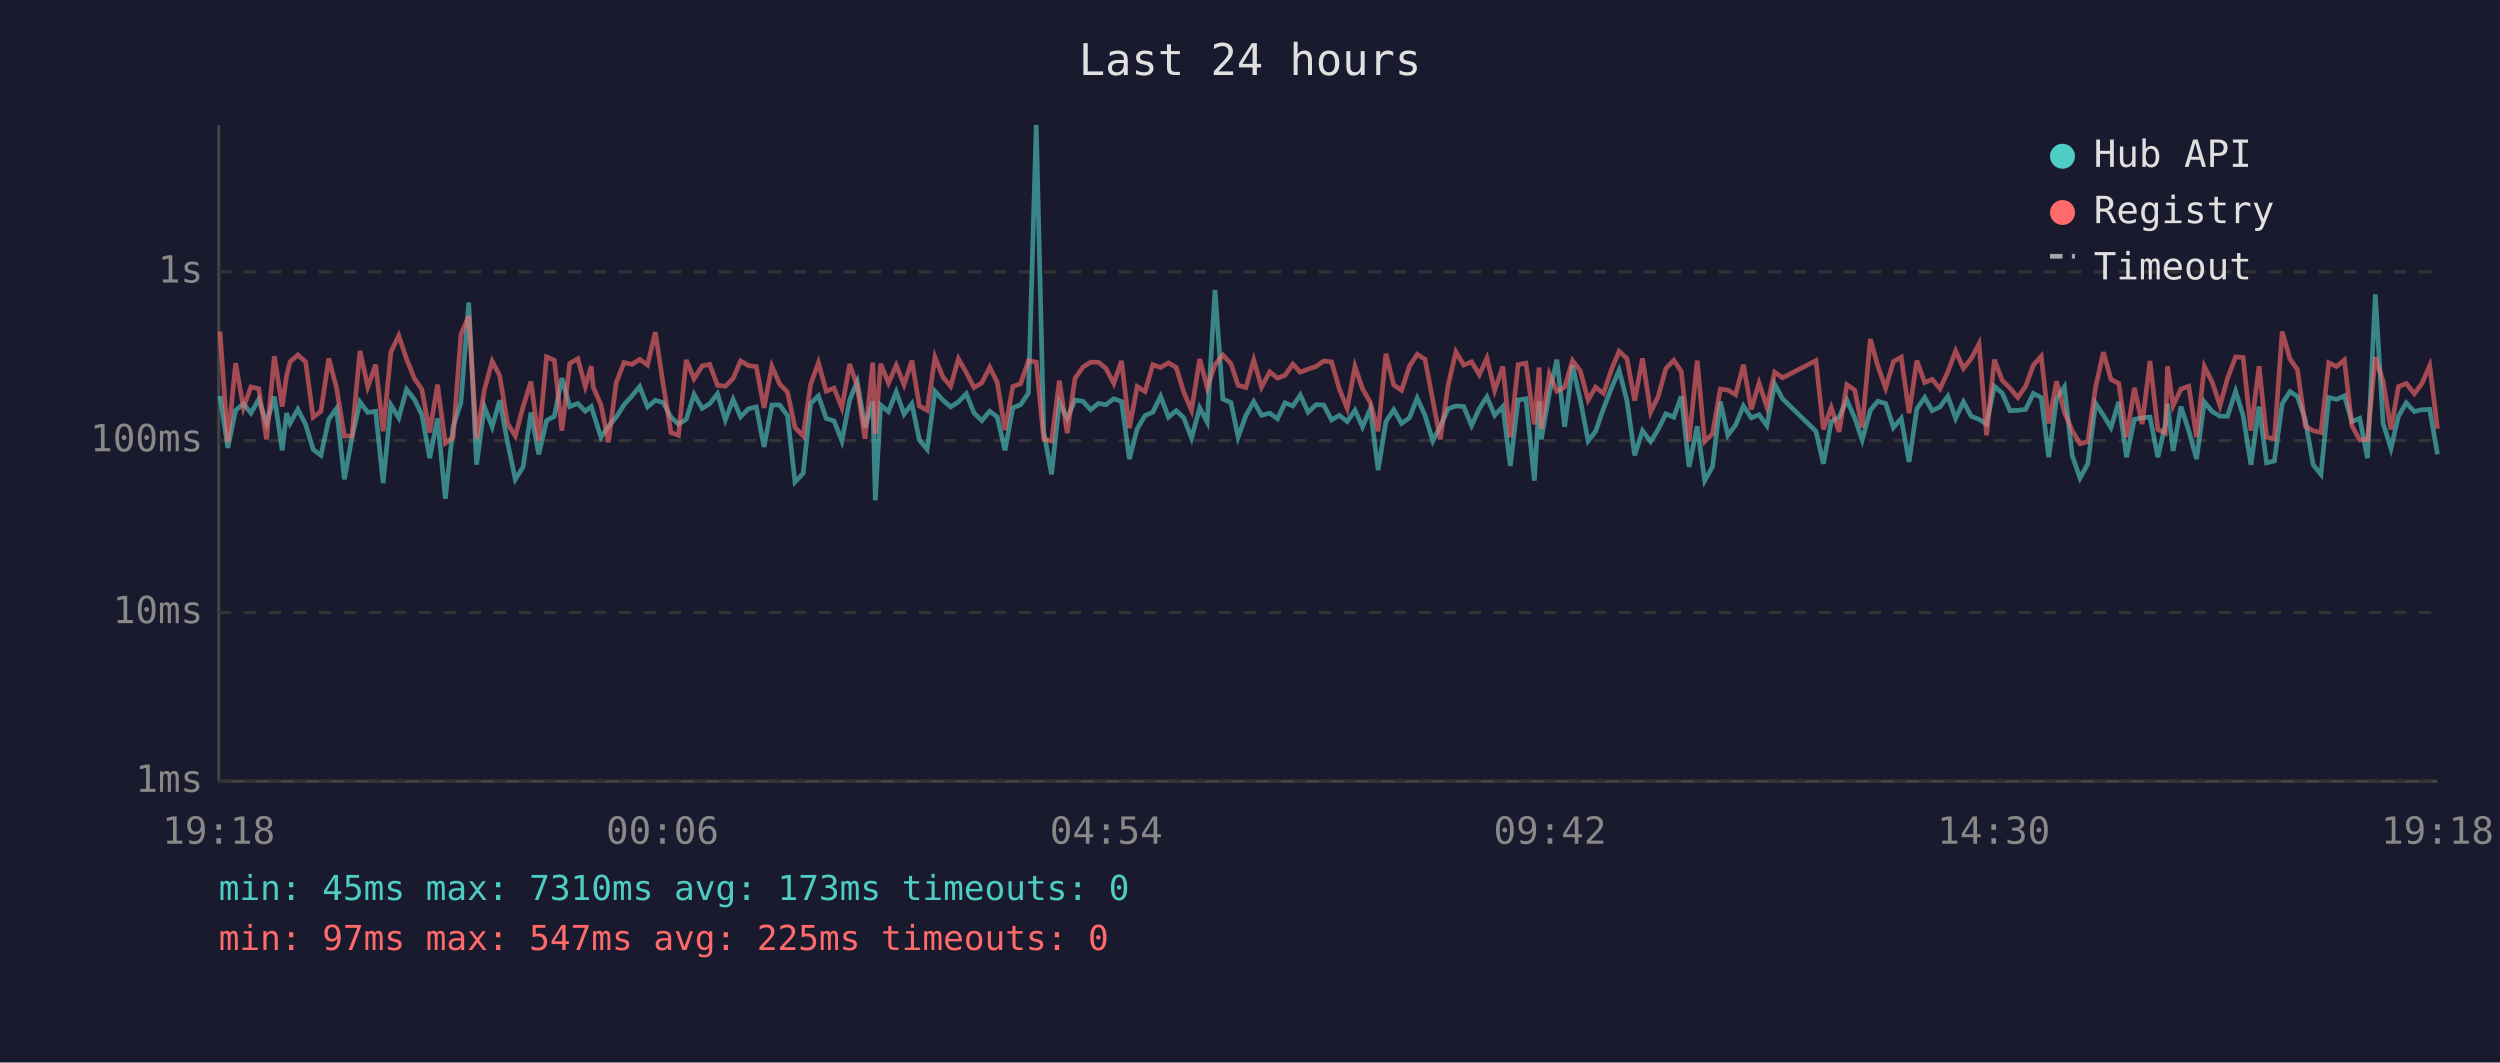
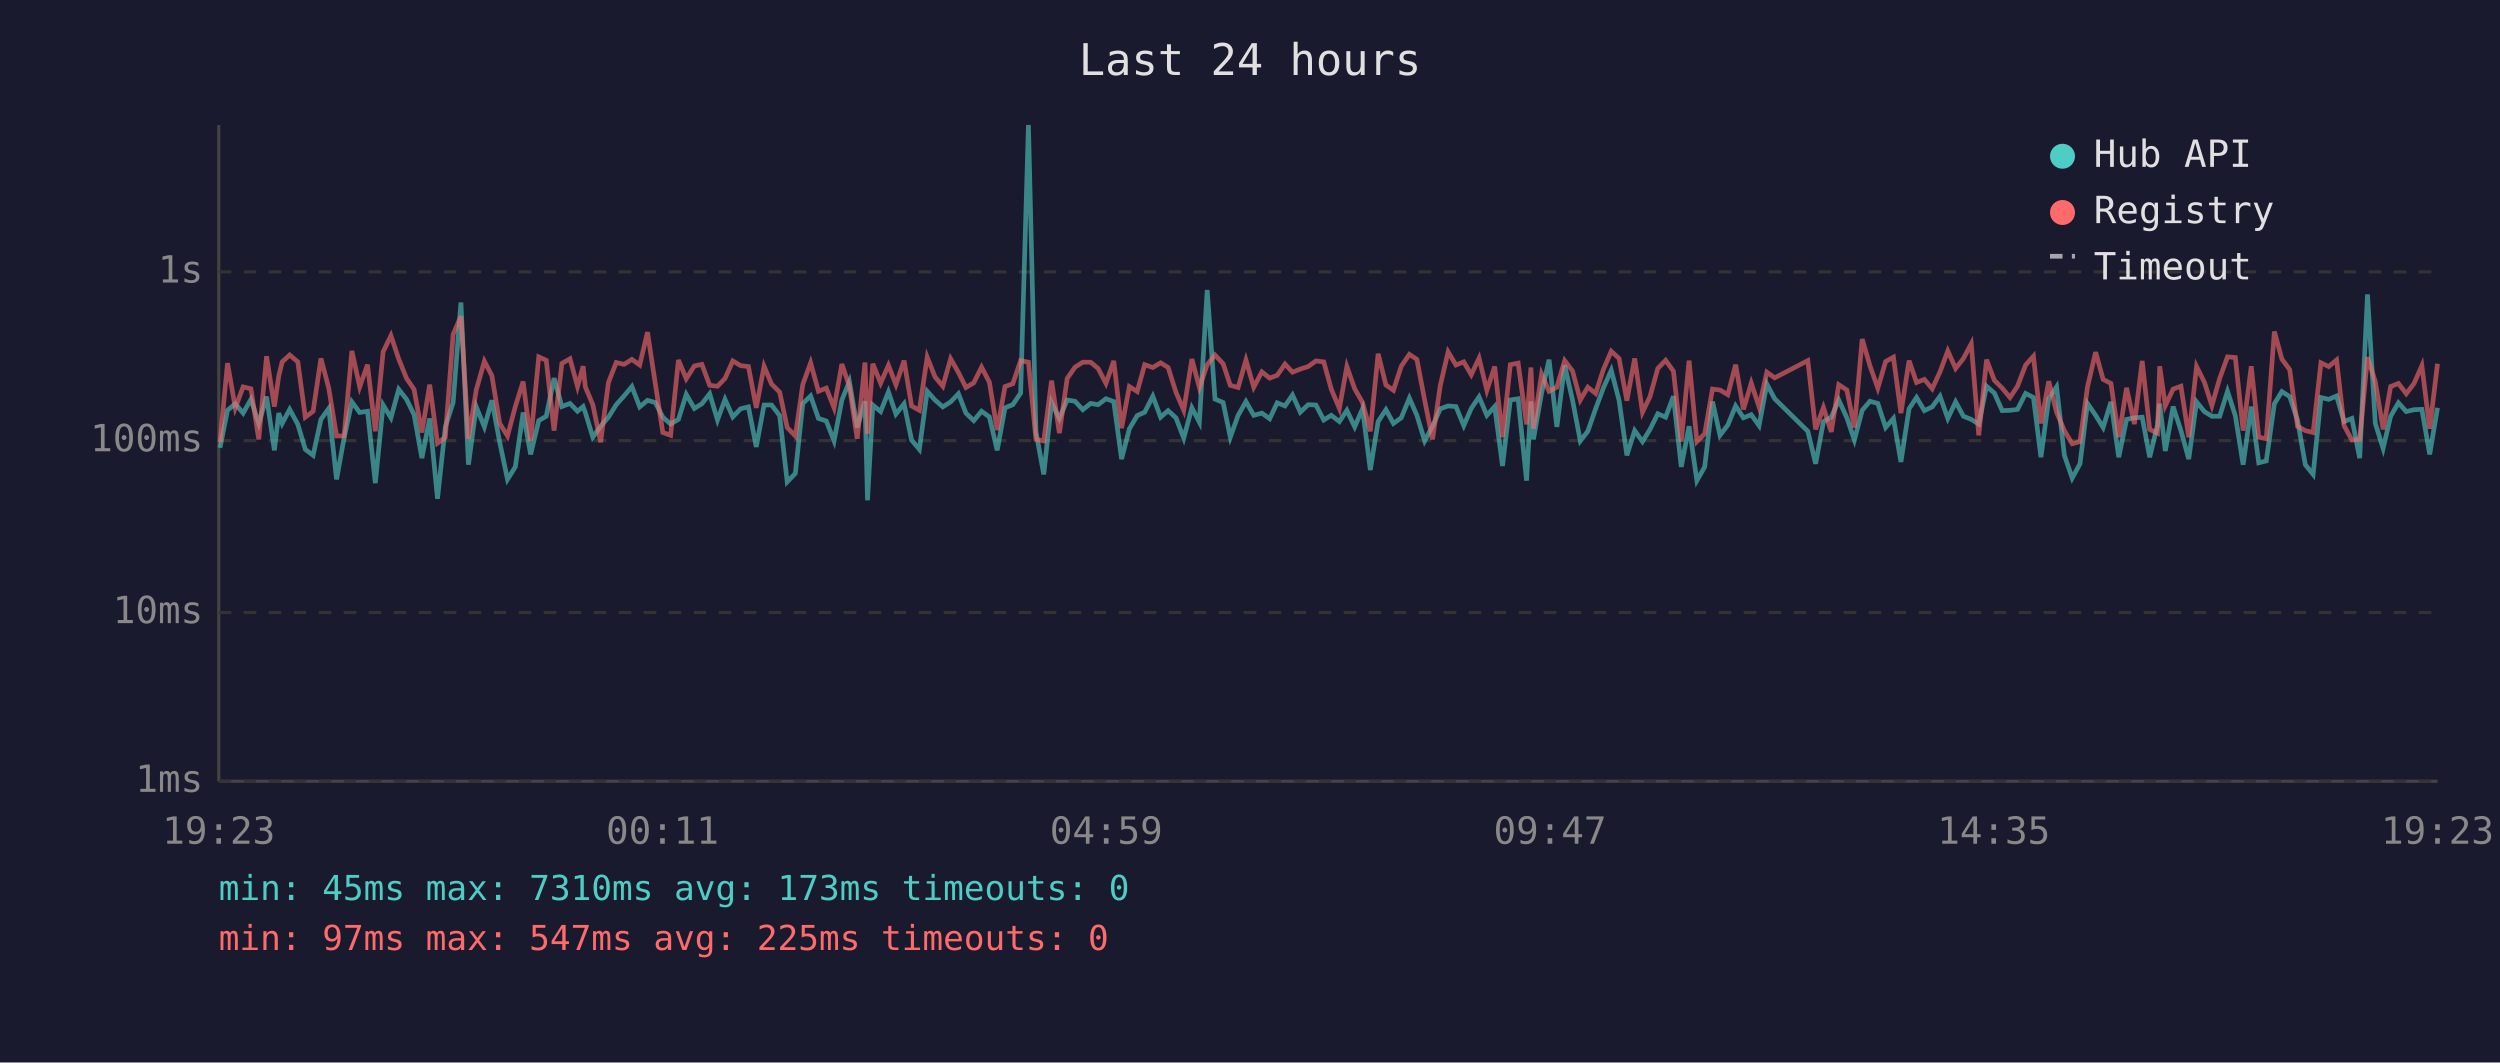
<svg xmlns="http://www.w3.org/2000/svg" viewBox="0 0 800 340" font-family="monospace" font-size="12">
  <rect width="800" height="340" fill="#1a1a2e" />
  <text x="400" y="24" fill="#e0e0e0" font-size="14" text-anchor="middle">Last 24 hours</text>
  <line x1="70" y1="40" x2="70" y2="250" stroke="#444" stroke-width="1" />
  <line x1="70" y1="250" x2="780" y2="250" stroke="#444" stroke-width="1" />
  <line x1="70" y1="250" x2="780" y2="250" stroke="#333" stroke-width="1" stroke-dasharray="4" />
  <text x="65" y="250" fill="#888" text-anchor="end" dominant-baseline="middle">1ms</text>
  <line x1="70" y1="196" x2="780" y2="196" stroke="#333" stroke-width="1" stroke-dasharray="4" />
  <text x="65" y="196" fill="#888" text-anchor="end" dominant-baseline="middle">10ms</text>
  <line x1="70" y1="141" x2="780" y2="141" stroke="#333" stroke-width="1" stroke-dasharray="4" />
  <text x="65" y="141" fill="#888" text-anchor="end" dominant-baseline="middle">100ms</text>
  <line x1="70" y1="87" x2="780" y2="87" stroke="#333" stroke-width="1" stroke-dasharray="4" />
  <text x="65" y="87" fill="#888" text-anchor="end" dominant-baseline="middle">1s</text>
-   <text x="70" y="270" fill="#888" text-anchor="middle">19:18</text>
-   <text x="212" y="270" fill="#888" text-anchor="middle">00:06</text>
-   <text x="354" y="270" fill="#888" text-anchor="middle">04:54</text>
-   <text x="496" y="270" fill="#888" text-anchor="middle">09:42</text>
-   <text x="638" y="270" fill="#888" text-anchor="middle">14:30</text>
-   <text x="780" y="270" fill="#888" text-anchor="middle">19:18</text>
-   <polyline points="70.4,126.7 72.9,143.3 75.4,131.3 77.9,129.2 80.3,132.2 82.8,127.8 85.3,135.5 87.8,126.9 90.3,144.1 91.7,132.2 92.8,135.5 95.3,131.0 97.8,135.8 100.2,143.8 102.7,145.7 105.2,134.2 107.7,130.7 110.2,153.4 112.6,140.2 115.2,128.6 117.7,132.0 120.2,131.6 122.6,154.6 125.1,129.6 127.6,133.7 130.1,124.6 132.6,127.8 135.0,132.7 137.5,146.6 140.0,133.9 142.5,159.6 145.0,136.6 147.5,128.8 150.0,96.8 152.5,148.7 155.0,130.2 157.5,136.6 159.9,128.1 162.4,141.5 164.9,153.4 167.4,149.4 169.9,132.0 172.4,145.4 174.9,134.6 177.4,133.2 179.8,121.0 182.3,130.1 184.9,129.1 187.3,131.6 189.2,130.1 189.8,132.0 192.3,139.9 194.7,136.4 197.2,133.5 199.7,129.5 202.2,126.7 204.7,123.7 207.2,130.2 209.7,128.1 212.2,128.8 214.7,133.5 217.1,135.7 219.6,134.2 222.1,126.2 224.7,130.7 227.1,129.2 229.6,126.0 232.1,134.4 234.6,127.8 237.0,133.4 239.5,130.8 242.0,130.2 244.5,143.0 247.0,129.6 249.5,129.6 252.0,133.0 254.4,154.2 257.0,151.5 259.4,129.1 261.9,126.7 264.4,133.9 266.9,134.7 269.4,141.1 271.9,128.0 274.3,122.1 276.8,136.8 279.3,128.4 280.1,160.1 281.8,129.6 284.3,131.7 286.8,125.4 289.3,132.5 291.8,129.2 294.2,140.8 296.7,143.8 299.2,125.2 301.7,128.0 304.2,130.2 306.7,128.6 309.2,126.0 311.7,132.2 314.2,134.6 316.7,131.6 319.1,133.4 321.6,144.1 324.1,130.5 326.6,129.5 329.1,125.8 331.6,40.0 334.0,138.2 336.5,151.8 339.0,128.8 341.5,133.9 344.0,128.0 346.5,128.4 349.0,131.1 351.5,129.1 353.9,129.5 356.4,127.6 358.9,128.5 361.4,146.9 363.9,137.2 366.4,133.0 368.9,131.9 371.4,126.8 373.9,133.5 376.4,131.4 378.8,133.7 381.3,140.2 383.9,130.5 386.3,135.1 388.8,92.8 391.3,127.7 393.9,128.8 396.2,139.9 398.7,132.9 401.2,128.5 403.7,132.9 406.3,132.2 408.8,134.0 411.2,128.9 413.7,129.9 416.1,126.4 418.6,131.9 421.1,129.5 423.6,129.6 426.1,134.4 428.6,132.9 431.1,134.9 433.6,131.3 436.0,136.6 438.5,130.8 441.0,150.4 443.5,134.9 446.0,131.1 448.5,135.5 451.0,133.7 453.5,127.4 456.0,132.9 458.5,141.1 460.9,136.4 463.4,130.8 465.9,129.9 468.4,130.1 470.9,136.2 473.4,130.7 475.8,127.0 478.3,132.9 480.9,130.1 483.3,149.1 485.8,128.0 488.3,127.6 491.0,153.8 492.5,128.4 493.2,140.6 495.8,125.8 498.2,115.1 500.7,136.6 503.2,116.9 505.7,128.0 508.2,141.1 510.6,138.0 513.1,130.8 515.7,124.1 518.1,118.5 520.6,128.1 523.1,145.7 525.6,137.8 528.2,141.3 530.6,137.4 533.1,132.4 535.6,133.5 538.0,126.8 540.5,149.4 543.1,136.4 545.5,153.8 548.0,149.4 550.5,128.5 552.9,139.3 555.4,136.0 557.9,129.9 560.4,133.7 562.9,132.7 565.4,136.2 567.9,122.9 570.4,127.6 581.1,138.0 583.5,148.4 586.0,134.9 588.5,133.5 591.0,128.0 593.5,133.7 595.9,140.8 598.5,131.3 600.9,128.4 603.4,129.1 605.9,136.8 608.4,133.9 610.9,147.8 613.4,130.8 615.9,127.2 618.3,131.4 620.8,130.2 623.3,126.8 625.8,133.9 628.3,128.6 630.8,133.2 633.3,134.2 635.7,135.7 638.2,123.6 640.7,125.8 643.2,131.4 645.7,131.3 648.2,131.0 650.7,125.9 653.2,127.2 655.6,146.3 658.1,127.6 660.6,123.8 663.1,145.7 665.6,153.0 668.1,148.4 670.6,129.1 673.1,132.9 675.5,136.8 678.0,128.6 680.5,146.3 683.0,134.2 685.5,133.7 688.0,133.5 690.5,146.3 692.9,136.0 693.6,129.2 695.4,144.3 697.9,130.1 700.4,137.8 702.9,146.9 705.4,128.6 707.9,131.7 710.4,133.2 712.8,133.2 715.4,125.2 717.8,133.0 720.3,148.7 722.9,130.1 725.3,148.1 727.8,147.5 730.3,129.2 732.8,125.3 735.2,126.9 737.7,134.4 740.2,148.7 742.7,151.8 745.2,127.2 747.7,127.8 750.2,126.7 752.6,134.9 755.1,133.9 757.6,146.6 760.1,94.2 762.6,135.5 765.1,143.5 767.5,133.2 770.0,128.9 772.6,131.7 775.0,131.1 777.5,131.0 780.0,145.4" fill="none" stroke="#4ecdc4" stroke-width="1.5" opacity="0.6" />
-   <polyline points="70.4,106.1 72.9,141.5 75.4,116.2 77.9,130.5 80.3,123.8 82.8,124.4 85.3,140.6 87.8,114.0 90.3,130.1 91.7,120.3 92.8,115.8 95.3,113.6 97.8,115.8 100.2,133.5 102.7,131.6 105.2,114.7 107.7,124.2 110.2,139.5 112.6,139.5 115.2,112.3 117.7,123.8 120.2,116.7 122.6,138.0 125.1,112.6 127.6,107.4 130.1,114.9 132.6,121.1 135.0,124.6 137.5,138.4 140.0,123.1 142.5,141.8 145.0,139.9 147.5,107.0 150.0,101.2 152.5,140.4 155.0,124.8 157.5,115.6 159.9,120.2 162.4,135.5 164.9,139.5 167.4,130.1 169.9,122.1 172.4,141.1 174.9,114.2 177.4,115.3 179.8,137.8 182.3,116.3 184.9,114.8 187.3,123.7 189.2,117.2 189.8,123.8 192.3,129.5 194.7,141.5 197.2,122.4 199.7,116.0 202.2,116.6 204.7,115.0 207.2,116.8 209.7,106.3 212.2,122.8 214.7,138.4 217.1,139.3 219.6,115.2 222.1,121.2 224.7,117.1 227.1,116.6 229.6,123.3 232.1,123.6 234.6,121.1 237.0,115.5 239.5,117.0 242.0,117.3 244.5,130.5 247.0,117.2 249.5,122.9 252.0,125.5 254.4,136.8 257.0,139.5 259.4,123.0 261.9,116.1 264.4,125.2 266.9,124.2 269.4,130.5 271.9,116.5 274.3,123.6 276.8,140.4 279.3,116.0 280.1,138.8 281.8,116.4 284.3,122.6 286.8,116.9 289.3,123.1 291.8,115.4 294.2,129.9 296.7,131.3 299.2,114.3 301.7,120.6 304.2,123.6 306.7,114.8 309.2,119.2 311.7,124.0 314.2,122.5 316.7,117.5 319.1,122.3 321.6,137.6 324.1,123.7 326.6,122.8 329.1,115.4 331.6,115.9 334.0,140.6 336.5,141.1 339.0,121.8 341.5,138.6 344.0,121.1 346.5,117.5 349.0,115.9 351.5,115.9 353.9,117.9 356.4,122.7 358.9,115.5 361.4,137.0 363.9,123.7 366.4,125.3 368.9,116.7 371.4,117.6 373.9,116.1 376.4,117.6 378.8,125.5 381.3,131.3 383.9,114.9 386.3,124.0 388.8,116.7 391.3,113.6 393.9,116.4 396.2,123.3 398.7,124.0 401.2,115.2 403.7,123.9 406.3,119.0 408.8,121.0 411.2,120.1 413.7,116.5 416.1,119.1 418.6,118.1 421.1,117.3 423.6,115.5 426.1,115.8 428.6,124.5 431.1,130.7 433.6,117.3 436.0,124.4 438.5,128.8 441.0,138.0 443.5,113.2 446.0,123.2 448.5,124.9 451.0,117.2 453.5,113.4 456.0,115.0 458.5,128.1 460.9,140.6 463.4,123.3 465.9,112.6 468.4,116.8 470.9,115.8 473.4,119.9 475.8,114.6 478.3,124.9 480.9,117.3 483.3,139.9 485.8,116.7 488.3,116.2 491.0,135.8 492.5,117.6 493.2,137.2 495.8,119.7 498.2,125.2 500.7,123.9 503.2,115.4 505.7,118.7 508.2,128.0 510.6,123.9 513.1,125.9 515.7,118.2 518.1,112.4 520.6,114.7 523.1,128.2 525.6,114.7 528.2,131.9 530.6,126.9 533.1,117.9 535.6,115.3 538.0,118.8 540.5,141.3 543.1,115.4 545.5,141.3 548.0,138.8 550.5,124.5 552.9,124.8 555.4,126.3 557.9,116.7 560.4,131.0 562.9,122.6 565.4,130.2 567.9,119.1 570.4,120.9 581.1,115.4 583.5,137.4 586.0,130.4 588.5,138.2 591.0,123.1 593.5,124.8 595.9,136.8 598.5,108.5 600.9,117.1 603.4,124.2 605.9,115.7 608.4,114.3 610.9,132.2 613.4,115.4 615.9,122.4 618.3,121.4 620.8,124.4 623.3,119.0 625.8,112.3 628.3,117.9 630.8,114.7 633.3,110.0 635.7,139.3 638.2,115.1 640.7,121.7 643.2,124.2 645.7,127.2 648.2,123.6 650.7,116.8 653.2,114.0 655.6,135.5 658.1,122.0 660.6,131.9 663.1,137.8 665.6,142.0 668.1,141.3 670.6,123.8 673.1,112.7 675.5,121.4 678.0,122.7 680.5,139.9 683.0,124.1 685.5,135.7 688.0,115.5 690.5,137.4 692.9,138.6 693.6,117.2 695.4,129.8 697.9,124.5 700.4,123.6 702.9,139.9 705.4,117.3 707.9,122.3 710.4,129.8 712.8,121.1 715.4,114.2 717.8,114.4 720.3,137.8 722.9,117.2 725.3,139.9 727.8,140.4 730.3,106.1 732.8,114.9 735.2,118.3 737.7,136.4 740.2,137.8 742.7,138.4 745.2,116.1 747.7,117.3 750.2,115.2 752.6,136.2 755.1,140.8 757.6,140.6 760.1,114.3 762.6,122.1 765.1,137.4 767.5,123.7 770.0,122.7 772.6,126.0 775.0,122.7 777.5,117.0 780.0,137.2" fill="none" stroke="#ff6b6b" stroke-width="1.5" opacity="0.6" />
+   <text x="70" y="270" fill="#888" text-anchor="middle">19:23</text>
+   <text x="212" y="270" fill="#888" text-anchor="middle">00:11</text>
+   <text x="354" y="270" fill="#888" text-anchor="middle">04:59</text>
+   <text x="496" y="270" fill="#888" text-anchor="middle">09:47</text>
+   <text x="638" y="270" fill="#888" text-anchor="middle">14:35</text>
+   <text x="780" y="270" fill="#888" text-anchor="middle">19:23</text>
+   <polyline points="70.4,143.3 72.8,131.3 75.3,129.2 77.8,132.2 80.3,127.8 82.8,135.5 85.3,126.9 87.8,144.1 89.2,132.2 90.3,135.5 92.7,131.0 95.3,135.8 97.7,143.8 100.2,145.7 102.7,134.2 105.2,130.7 107.7,153.4 110.1,140.2 112.6,128.6 115.1,132.0 117.6,131.6 120.1,154.6 122.6,129.6 125.1,133.7 127.6,124.6 130.1,127.8 132.5,132.7 135.0,146.6 137.5,133.9 140.0,159.6 142.5,136.6 145.0,128.8 147.5,96.8 149.9,148.7 152.4,130.2 155.0,136.6 157.4,128.1 159.9,141.5 162.4,153.4 164.9,149.4 167.4,132.0 169.8,145.4 172.4,134.6 174.8,133.2 177.3,121.0 179.8,130.1 182.4,129.1 184.8,131.6 186.6,130.1 187.3,132.0 189.7,139.9 192.2,136.4 194.7,133.5 197.2,129.5 199.7,126.7 202.2,123.7 204.7,130.2 207.2,128.1 209.7,128.8 212.1,133.5 214.6,135.7 217.1,134.2 219.6,126.2 222.2,130.7 224.6,129.2 227.1,126.0 229.6,134.4 232.0,127.8 234.5,133.4 237.0,130.8 239.5,130.2 242.0,143.0 244.5,129.6 246.9,129.6 249.5,133.0 251.9,154.2 254.5,151.5 256.9,129.1 259.4,126.7 261.9,133.9 264.4,134.7 266.9,141.1 269.4,128.0 271.8,122.1 274.3,136.8 276.8,128.4 277.6,160.1 279.3,129.6 281.8,131.7 284.3,125.4 286.7,132.5 289.3,129.2 291.7,140.8 294.2,143.8 296.7,125.2 299.2,128.0 301.7,130.2 304.2,128.6 306.7,126.0 309.1,132.2 311.6,134.6 314.1,131.6 316.6,133.4 319.1,144.1 321.6,130.5 324.1,129.5 326.6,125.8 329.1,40.0 331.5,138.2 334.0,151.8 336.5,128.8 339.0,133.9 341.5,128.0 344.0,128.4 346.5,131.1 349.0,129.1 351.4,129.5 353.9,127.6 356.4,128.5 358.9,146.9 361.4,137.2 363.9,133.0 366.3,131.9 368.9,126.8 371.4,133.5 373.8,131.4 376.3,133.7 378.8,140.2 381.4,130.5 383.8,135.1 386.3,92.8 388.8,127.7 391.4,128.8 393.7,139.9 396.2,132.9 398.7,128.5 401.2,132.9 403.8,132.2 406.3,134.0 408.7,128.9 411.2,129.9 413.6,126.4 416.1,131.9 418.6,129.5 421.1,129.6 423.6,134.4 426.0,132.9 428.6,134.9 431.0,131.3 433.5,136.6 436.0,130.8 438.5,150.4 441.0,134.9 443.5,131.1 445.9,135.5 448.4,133.7 451.0,127.4 453.4,132.9 455.9,141.1 458.4,136.4 460.9,130.8 463.4,129.9 465.9,130.1 468.4,136.2 470.8,130.7 473.3,127.0 475.8,132.9 478.3,130.1 480.8,149.1 483.3,128.0 485.8,127.6 488.5,153.8 489.9,128.4 490.7,140.6 493.3,125.8 495.7,115.1 498.2,136.6 500.7,116.9 503.2,128.0 505.7,141.1 508.1,138.0 510.6,130.8 513.1,124.1 515.6,118.5 518.1,128.1 520.6,145.7 523.1,137.8 525.6,141.3 528.0,137.4 530.5,132.4 533.0,133.5 535.5,126.8 538.0,149.4 540.5,136.4 543.0,153.8 545.5,149.4 548.0,128.5 550.4,139.3 552.9,136.0 555.4,129.9 557.9,133.7 560.4,132.7 562.9,136.2 565.4,122.9 567.9,127.6 578.5,138.0 581.0,148.4 583.5,134.9 586.0,133.5 588.4,128.0 591.0,133.7 593.4,140.8 595.9,131.3 598.4,128.4 600.9,129.1 603.4,136.8 605.9,133.9 608.3,147.8 610.9,130.8 613.3,127.2 615.8,131.4 618.3,130.2 620.8,126.8 623.3,133.9 625.8,128.6 628.3,133.2 630.8,134.2 633.2,135.7 635.7,123.6 638.2,125.8 640.7,131.4 643.2,131.3 645.6,131.0 648.2,125.9 650.7,127.2 653.1,146.3 655.6,127.6 658.1,123.8 660.6,145.7 663.1,153.0 665.6,148.4 668.0,129.1 670.6,132.9 673.0,136.8 675.5,128.6 678.0,146.3 680.5,134.2 683.0,133.7 685.5,133.5 687.9,146.3 690.4,136.0 691.1,129.2 692.9,144.3 695.4,130.1 697.9,137.8 700.4,146.9 702.9,128.6 705.4,131.7 707.8,133.2 710.3,133.2 712.8,125.2 715.3,133.0 717.8,148.7 720.4,130.1 722.8,148.1 725.2,147.5 727.8,129.2 730.2,125.3 732.7,126.9 735.2,134.4 737.7,148.7 740.2,151.8 742.7,127.2 745.2,127.8 747.7,126.7 750.1,134.9 752.6,133.9 755.1,146.6 757.6,94.2 760.1,135.5 762.6,143.5 765.0,133.2 767.5,128.9 770.0,131.7 772.5,131.1 775.0,131.0 777.5,145.4 780.0,130.5" fill="none" stroke="#4ecdc4" stroke-width="1.5" opacity="0.6" />
+   <polyline points="70.4,141.5 72.8,116.2 75.3,130.5 77.8,123.8 80.3,124.4 82.8,140.6 85.3,114.0 87.8,130.1 89.2,120.3 90.3,115.8 92.7,113.6 95.3,115.8 97.7,133.5 100.2,131.6 102.7,114.7 105.2,124.2 107.7,139.5 110.1,139.5 112.6,112.3 115.1,123.8 117.6,116.7 120.1,138.0 122.6,112.6 125.1,107.4 127.6,114.9 130.1,121.1 132.5,124.6 135.0,138.4 137.5,123.1 140.0,141.8 142.5,139.9 145.0,107.0 147.5,101.2 149.9,140.4 152.4,124.8 155.0,115.6 157.4,120.2 159.9,135.5 162.4,139.5 164.9,130.1 167.4,122.1 169.8,141.1 172.4,114.2 174.8,115.3 177.3,137.8 179.8,116.3 182.4,114.8 184.8,123.7 186.6,117.2 187.3,123.8 189.7,129.5 192.2,141.5 194.7,122.4 197.2,116.0 199.7,116.6 202.2,115.0 204.7,116.8 207.2,106.3 209.7,122.8 212.1,138.4 214.6,139.3 217.1,115.2 219.6,121.2 222.2,117.1 224.6,116.6 227.1,123.3 229.6,123.6 232.0,121.1 234.5,115.5 237.0,117.0 239.5,117.3 242.0,130.5 244.5,117.2 246.9,122.9 249.5,125.5 251.9,136.8 254.5,139.5 256.9,123.0 259.4,116.1 261.9,125.2 264.4,124.2 266.9,130.5 269.4,116.5 271.8,123.6 274.3,140.4 276.8,116.0 277.6,138.8 279.3,116.4 281.8,122.6 284.3,116.9 286.7,123.1 289.3,115.4 291.7,129.9 294.2,131.3 296.7,114.3 299.2,120.6 301.7,123.6 304.2,114.8 306.7,119.2 309.1,124.0 311.6,122.5 314.1,117.5 316.6,122.3 319.1,137.6 321.6,123.7 324.1,122.8 326.6,115.4 329.1,115.9 331.5,140.6 334.0,141.1 336.5,121.8 339.0,138.6 341.5,121.1 344.0,117.5 346.5,115.9 349.0,115.9 351.4,117.9 353.9,122.7 356.4,115.5 358.9,137.0 361.4,123.7 363.9,125.3 366.3,116.7 368.9,117.6 371.4,116.1 373.8,117.6 376.3,125.5 378.8,131.3 381.4,114.9 383.8,124.0 386.3,116.7 388.8,113.6 391.4,116.4 393.7,123.3 396.2,124.0 398.7,115.2 401.2,123.9 403.8,119.0 406.3,121.0 408.7,120.1 411.2,116.5 413.6,119.1 416.1,118.1 418.6,117.3 421.1,115.5 423.6,115.8 426.0,124.5 428.6,130.7 431.0,117.3 433.5,124.4 436.0,128.8 438.5,138.0 441.0,113.2 443.5,123.2 445.9,124.9 448.4,117.2 451.0,113.4 453.4,115.0 455.9,128.1 458.4,140.6 460.9,123.3 463.4,112.6 465.9,116.8 468.4,115.8 470.8,119.9 473.3,114.6 475.8,124.9 478.3,117.3 480.8,139.9 483.3,116.7 485.8,116.2 488.5,135.8 489.9,117.6 490.7,137.2 493.3,119.7 495.7,125.2 498.2,123.9 500.7,115.4 503.2,118.7 505.7,128.0 508.1,123.9 510.6,125.9 513.1,118.2 515.6,112.4 518.1,114.7 520.6,128.2 523.1,114.7 525.6,131.9 528.0,126.9 530.5,117.9 533.0,115.3 535.5,118.8 538.0,141.3 540.5,115.4 543.0,141.3 545.5,138.8 548.0,124.5 550.4,124.8 552.9,126.3 555.4,116.7 557.9,131.0 560.4,122.6 562.9,130.2 565.4,119.1 567.9,120.9 578.5,115.4 581.0,137.4 583.5,130.4 586.0,138.2 588.4,123.1 591.0,124.8 593.4,136.8 595.9,108.5 598.4,117.1 600.9,124.2 603.4,115.7 605.9,114.3 608.3,132.2 610.9,115.4 613.3,122.4 615.8,121.4 618.3,124.4 620.8,119.0 623.3,112.3 625.8,117.9 628.3,114.7 630.8,110.0 633.2,139.3 635.7,115.1 638.2,121.7 640.7,124.2 643.2,127.2 645.6,123.6 648.2,116.8 650.7,114.0 653.1,135.5 655.6,122.0 658.1,131.9 660.6,137.8 663.1,142.0 665.6,141.3 668.0,123.8 670.6,112.7 673.0,121.4 675.5,122.7 678.0,139.9 680.5,124.1 683.0,135.7 685.5,115.5 687.9,137.4 690.4,138.6 691.1,117.2 692.9,129.8 695.4,124.5 697.9,123.6 700.4,139.9 702.9,117.3 705.4,122.3 707.8,129.8 710.3,121.1 712.8,114.2 715.3,114.4 717.8,137.8 720.4,117.2 722.8,139.9 725.2,140.4 727.8,106.1 730.2,114.9 732.7,118.3 735.2,136.4 737.7,137.8 740.2,138.4 742.7,116.1 745.2,117.3 747.7,115.2 750.1,136.2 752.6,140.8 755.1,140.6 757.6,114.3 760.1,122.1 762.6,137.4 765.0,123.7 767.5,122.7 770.0,126.0 772.5,122.7 775.0,117.0 777.5,137.2 780.0,116.4" fill="none" stroke="#ff6b6b" stroke-width="1.5" opacity="0.6" />
  <circle cx="660" cy="50" r="4" fill="#4ecdc4" />
  <text x="670" y="50" fill="#e0e0e0" dominant-baseline="middle">Hub API</text>
  <circle cx="660" cy="68" r="4" fill="#ff6b6b" />
  <text x="670" y="68" fill="#e0e0e0" dominant-baseline="middle">Registry</text>
  <line x1="656" y1="82" x2="664" y2="82" stroke="#e0e0e0" stroke-width="1.5" stroke-dasharray="4,3" opacity="0.7" />
  <text x="670" y="86" fill="#e0e0e0" dominant-baseline="middle">Timeout</text>
  <text x="70" y="288" fill="#4ecdc4" font-size="11">min: 45ms  max: 7310ms  avg: 173ms  timeouts: 0</text>
  <text x="70" y="304" fill="#ff6b6b" font-size="11">min: 97ms  max: 547ms  avg: 225ms  timeouts: 0</text>
</svg>
